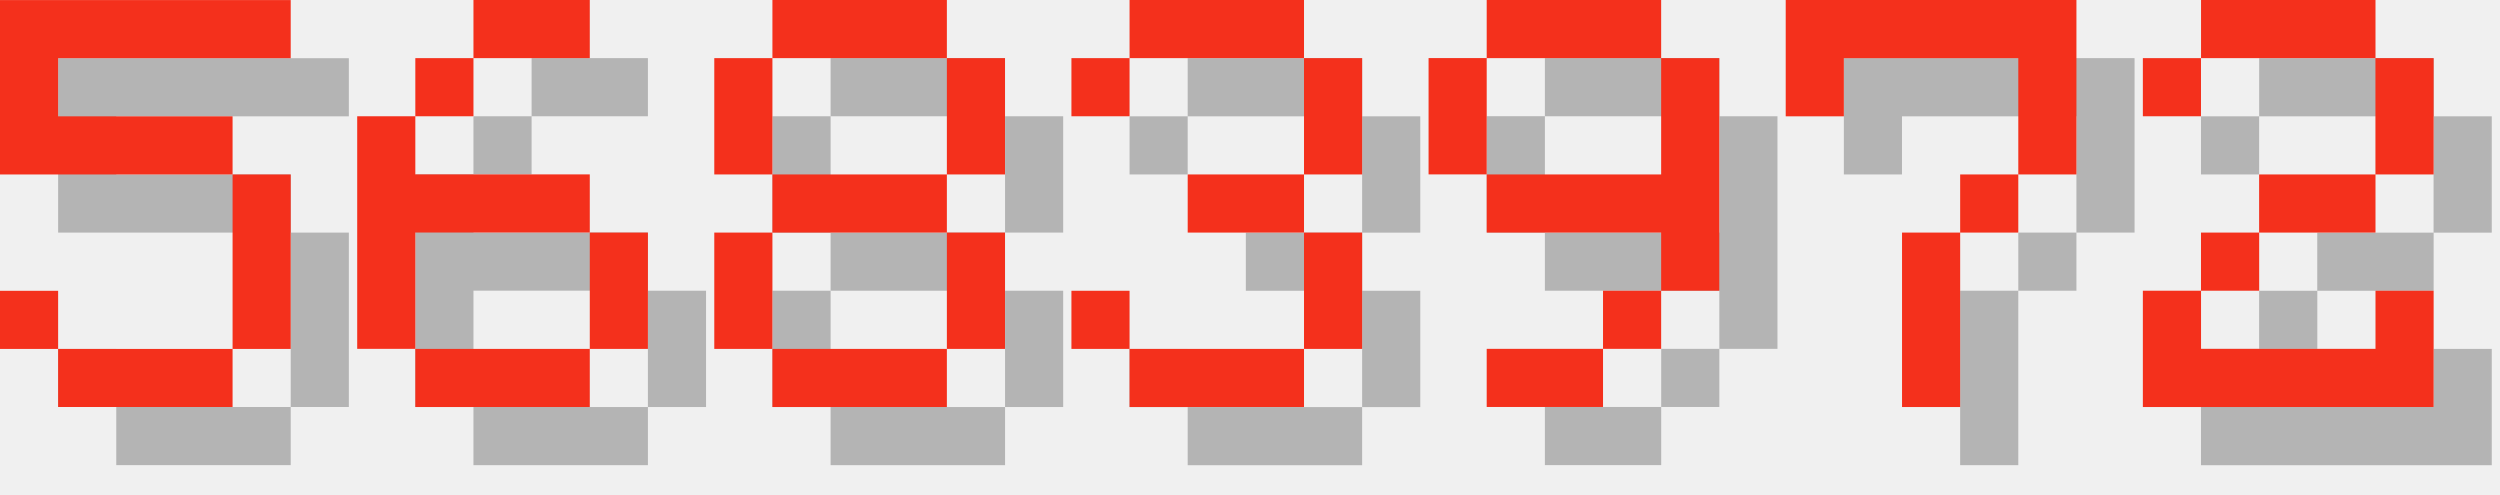
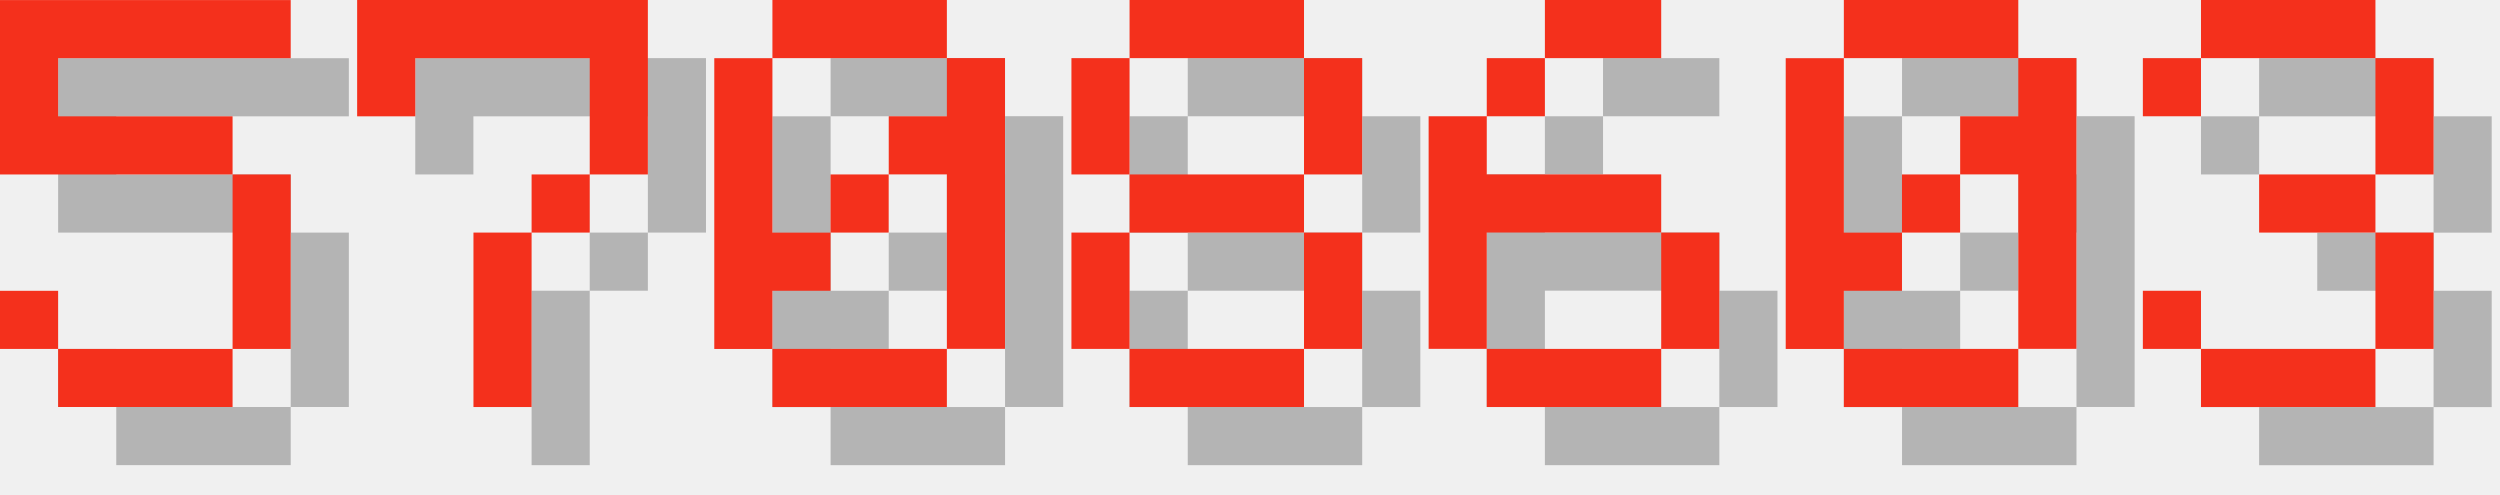
<svg xmlns="http://www.w3.org/2000/svg" version="1.1" width="182.0" height="36">
  <style>
        .text-foreground {
            fill: #F4301C;
        }
        .text-shadow {
            fill: #000000;
            fill-opacity: 0.25;
        }
    </style>
  <g class="digit" id="digit_5" transform="translate(0.0, 0), scale(4)">
    <path id="digit_5_shadow" class="text-shadow" d="m1.058 1.058v3.175h4.233v3.175h-3.175v-1.058h-1.058v1.058h1.058v1.058h3.175v-1.058h1.058v-3.175h-1.058v-1.058h-3.175v-1.058h4.233v-1.058h-5.292z" fill-opacity=".5" style="paint-order:stroke fill markers" />
    <path id="digit_5_fg" class="text-foreground" d="m0 0v3.175h4.233v3.175h-3.175v-1.058h-1.058v1.058h1.058v1.058h3.175v-1.058h1.058v-3.175h-1.058v-1.058h-3.175v-1.058h4.233v-1.058h-5.292z" fill="#fff" style="paint-order:stroke fill markers" />
  </g>
-   <g class="digit" id="digit_6" transform="translate(26.0, 0), scale(4)">
+   <g class="digit" id="digit_7" transform="translate(26.0, 0), scale(4)">
+     <path id="digit_7_shadow" class="text-shadow" d="m1.058 1.058 2e-6 2.117h1.058v-1.058h3.175v1.058l2e-7 1.058h-1.058v1.058h-1.058l4e-7 3.175 1.058 1e-7v-3.175h1.058v-1.058h1.058l5e-7 -1.058v-2.117z" fill-opacity=".5" style="paint-order:stroke fill markers" />
+     <path id="digit_7_fg" class="text-foreground" d="m0 0 2e-6 2.117h1.058v-1.058h3.175v1.058l2e-7 1.058h-1.058v1.058h-1.058l4e-7 3.175 1.058 1e-7v-3.175h1.058v-1.058h1.058l5e-7 -1.058v-2.117z" fill="#fff" style="paint-order:stroke fill markers" />
+   </g>
+   <g class="digit" id="digit_0" transform="translate(52.0, 0), scale(4)">
+     <path id="digit_0_shadow" class="text-shadow" d="m2.117 1.058v1.058h3.175v-1.058h-3.175zm3.175 1.058v1.058h-1.058v1.058h1.058v3.175h1.058v-5.292h-1.058zm0 5.292h-3.175v1.058h3.175v-1.058zm-3.175 0v-1.058h1.058v-1.058h-1.058v-3.175h-1.058v5.292h1.058zm1.058-2.117h1.058v-1.058h-1.058v1.058z" fill-opacity=".5" style="paint-order:stroke fill markers" />
+     <path id="digit_0_fg" class="text-foreground" d="m1.058 0v1.058h3.175v-1.058h-3.175zm3.175 1.058v1.058h-1.058v1.058h1.058v3.175h1.058v-5.292h-1.058zm0 5.292h-3.175v1.058h3.175v-1.058zm-3.175 0v-1.058h1.058v-1.058h-1.058v-3.175h-1.058v5.292h1.058zm1.058-2.117h1.058v-1.058h-1.058v1.058z" fill="#fff" style="paint-order:stroke fill markers" />
+   </g>
+   <g class="digit" id="digit_8" transform="translate(78.0, 0), scale(4)">
+     <path id="digit_8_shadow" class="text-shadow" d="m2.117 1.058v1.058h3.175v-1.058h-3.175zm3.175 1.058v2.117h1.058v-2.117h-1.058zm0 2.117h-3.175v1.058h3.175v-1.058zm0 1.058v2.117h1.058v-2.117h-1.058zm0 2.117h-3.175v1.058h3.175v-1.058zm-3.175 0v-2.117h-1.058v2.117h1.058zm0-3.175v-2.117h-1.058v2.117h1.058z" fill-opacity=".5" style="paint-order:stroke fill markers" />
+     <path id="digit_8_fg" class="text-foreground" d="m1.058 0v1.058h3.175v-1.058h-3.175zm3.175 1.058v2.117h1.058v-2.117h-1.058zm0 2.117h-3.175v1.058h3.175v-1.058zm0 1.058v2.117h1.058v-2.117h-1.058zm0 2.117h-3.175v1.058h3.175v-1.058zm-3.175 0v-2.117h-1.058v2.117h1.058zm0-3.175v-2.117h-1.058v2.117h1.058z" fill="#fff" style="paint-order:stroke fill markers" />
+   </g>
+   <g class="digit" id="digit_6" transform="translate(104.0, 0), scale(4)">
    <path id="digit_6_shadow" class="text-shadow" d="m3.175 1.058v1.058h2.117v-1.058h-2.117zm0 1.058h-1.058v1.058h1.058v-1.058zm-1.058 1.058h-1.058v4.233h1.058v-2.117h3.175v-1.058h-3.175v-1.058zm3.175 2.117v2.117h1.058v-2.117h-1.058zm0 2.117h-3.175v1.058h3.175v-1.058z" fill-opacity=".5" style="paint-order:stroke fill markers" />
    <path id="digit_6_fg" class="text-foreground" d="m2.117 0v1.058h2.117v-1.058h-2.117zm0 1.058h-1.058v1.058h1.058v-1.058zm-1.058 1.058h-1.058v4.233h1.058v-2.117h3.175v-1.058h-3.175v-1.058zm3.175 2.117v2.117h1.058v-2.117h-1.058zm0 2.117h-3.175v1.058h3.175v-1.058z" fill="#fff" style="paint-order:stroke fill markers" />
  </g>
-   <g class="digit" id="digit_8" transform="translate(52.0, 0), scale(4)">
-     <path id="digit_8_shadow" class="text-shadow" d="m2.117 1.058v1.058h3.175v-1.058h-3.175zm3.175 1.058v2.117h1.058v-2.117h-1.058zm0 2.117h-3.175v1.058h3.175v-1.058zm0 1.058v2.117h1.058v-2.117h-1.058zm0 2.117h-3.175v1.058h3.175v-1.058zm-3.175 0v-2.117h-1.058v2.117h1.058zm0-3.175v-2.117h-1.058v2.117h1.058z" fill-opacity=".5" style="paint-order:stroke fill markers" />
-     <path id="digit_8_fg" class="text-foreground" d="m1.058 0v1.058h3.175v-1.058h-3.175zm3.175 1.058v2.117h1.058v-2.117h-1.058zm0 2.117h-3.175v1.058h3.175v-1.058zm0 1.058v2.117h1.058v-2.117h-1.058zm0 2.117h-3.175v1.058h3.175v-1.058zm-3.175 0v-2.117h-1.058v2.117h1.058zm0-3.175v-2.117h-1.058v2.117h1.058z" fill="#fff" style="paint-order:stroke fill markers" />
+   <g class="digit" id="digit_0" transform="translate(130.0, 0), scale(4)">
+     <path id="digit_0_shadow" class="text-shadow" d="m2.117 1.058v1.058h3.175v-1.058h-3.175zm3.175 1.058v1.058h-1.058v1.058h1.058v3.175h1.058v-5.292h-1.058zm0 5.292h-3.175v1.058h3.175v-1.058zm-3.175 0v-1.058h1.058v-1.058h-1.058v-3.175h-1.058v5.292h1.058zm1.058-2.117h1.058v-1.058h-1.058v1.058z" fill-opacity=".5" style="paint-order:stroke fill markers" />
+     <path id="digit_0_fg" class="text-foreground" d="m1.058 0v1.058h3.175v-1.058h-3.175zm3.175 1.058v1.058h-1.058v1.058h1.058v3.175h1.058v-5.292h-1.058zm0 5.292h-3.175v1.058h3.175v-1.058zm-3.175 0v-1.058h1.058v-1.058h-1.058v-3.175h-1.058v5.292h1.058zm1.058-2.117h1.058v-1.058h-1.058v1.058z" fill="#fff" style="paint-order:stroke fill markers" />
  </g>
-   <g class="digit" id="digit_3" transform="translate(78.0, 0), scale(4)">
+   <g class="digit" id="digit_3" transform="translate(156.0, 0), scale(4)">
    <path id="digit_3_shadow" class="text-shadow" d="m1.058 2.117v1.058h1.058v-1.058h3.175v2.117h-2.117v1.058h2.117v2.117h-3.175v-1.058h-1.058v1.058h1.058v1.058h3.175v-1.058h1.058v-2.117h-1.058v-1.058h1.058v-2.117h-1.058v-1.058h-3.175v1.058h-1.058z" fill-opacity=".5" style="paint-order:stroke fill markers" />
    <path id="digit_3_fg" class="text-foreground" d="m0 1.058v1.058h1.058v-1.058h3.175v2.117h-2.117v1.058h2.117v2.117h-3.175v-1.058h-1.058v1.058h1.058v1.058h3.175v-1.058h1.058v-2.117h-1.058v-1.058h1.058v-2.117h-1.058v-1.058h-3.175v1.058h-1.058z" fill="#fff" style="paint-order:stroke fill markers" />
  </g>
-   <g class="digit" id="digit_9" transform="translate(104.0, 0), scale(4)">
-     <path id="digit_9_shadow" class="text-shadow" d="m2.117 1.058v1.058h3.175v-1.058h-3.175zm3.175 1.058v2.117h-3.175v1.058h3.175v1.058h1.058v-4.233h-1.058zm0 4.233h-1.058v1.058h1.058v-1.058zm-1.058 1.058h-2.117v1.058h2.117v-1.058zm-2.117-3.175v-2.117h-1.058v2.117h1.058z" fill-opacity=".5" style="paint-order:stroke fill markers" />
-     <path id="digit_9_fg" class="text-foreground" d="m1.058 0v1.058h3.175v-1.058h-3.175zm3.175 1.058v2.117h-3.175v1.058h3.175v1.058h1.058v-4.233h-1.058zm0 4.233h-1.058v1.058h1.058v-1.058zm-1.058 1.058h-2.117v1.058h2.117v-1.058zm-2.117-3.175v-2.117h-1.058v2.117h1.058z" fill="#fff" style="paint-order:stroke fill markers" />
-   </g>
-   <g class="digit" id="digit_7" transform="translate(130.0, 0), scale(4)">
-     <path id="digit_7_shadow" class="text-shadow" d="m1.058 1.058 2e-6 2.117h1.058v-1.058h3.175v1.058l2e-7 1.058h-1.058v1.058h-1.058l4e-7 3.175 1.058 1e-7v-3.175h1.058v-1.058h1.058l5e-7 -1.058v-2.117z" fill-opacity=".5" style="paint-order:stroke fill markers" />
-     <path id="digit_7_fg" class="text-foreground" d="m0 0 2e-6 2.117h1.058v-1.058h3.175v1.058l2e-7 1.058h-1.058v1.058h-1.058l4e-7 3.175 1.058 1e-7v-3.175h1.058v-1.058h1.058l5e-7 -1.058v-2.117z" fill="#fff" style="paint-order:stroke fill markers" />
-   </g>
-   <g class="digit" id="digit_2" transform="translate(156.0, 0), scale(4)">
-     <path id="digit_2_shadow" class="text-shadow" d="m1.058 2.117v1.058h1.058v-1.058h3.175v2.117h-2.117v1.058h-1.058v1.058h-1.058v2.117h5.292v-2.117h-1.058v1.058h-3.175v-1.058h1.058v-1.058h2.117v-1.058h1.058v-2.117h-1.058v-1.058h-3.175v1.058h-1.058z" fill-opacity=".5" style="paint-order:stroke fill markers" />
-     <path id="digit_2_fg" class="text-foreground" d="m0 1.058v1.058h1.058v-1.058h3.175v2.117h-2.117v1.058h-1.058v1.058h-1.058v2.117h5.292v-2.117h-1.058v1.058h-3.175v-1.058h1.058v-1.058h2.117v-1.058h1.058v-2.117h-1.058v-1.058h-3.175v1.058h-1.058z" fill="#fff" style="paint-order:stroke fill markers" />
-   </g>
</svg>
